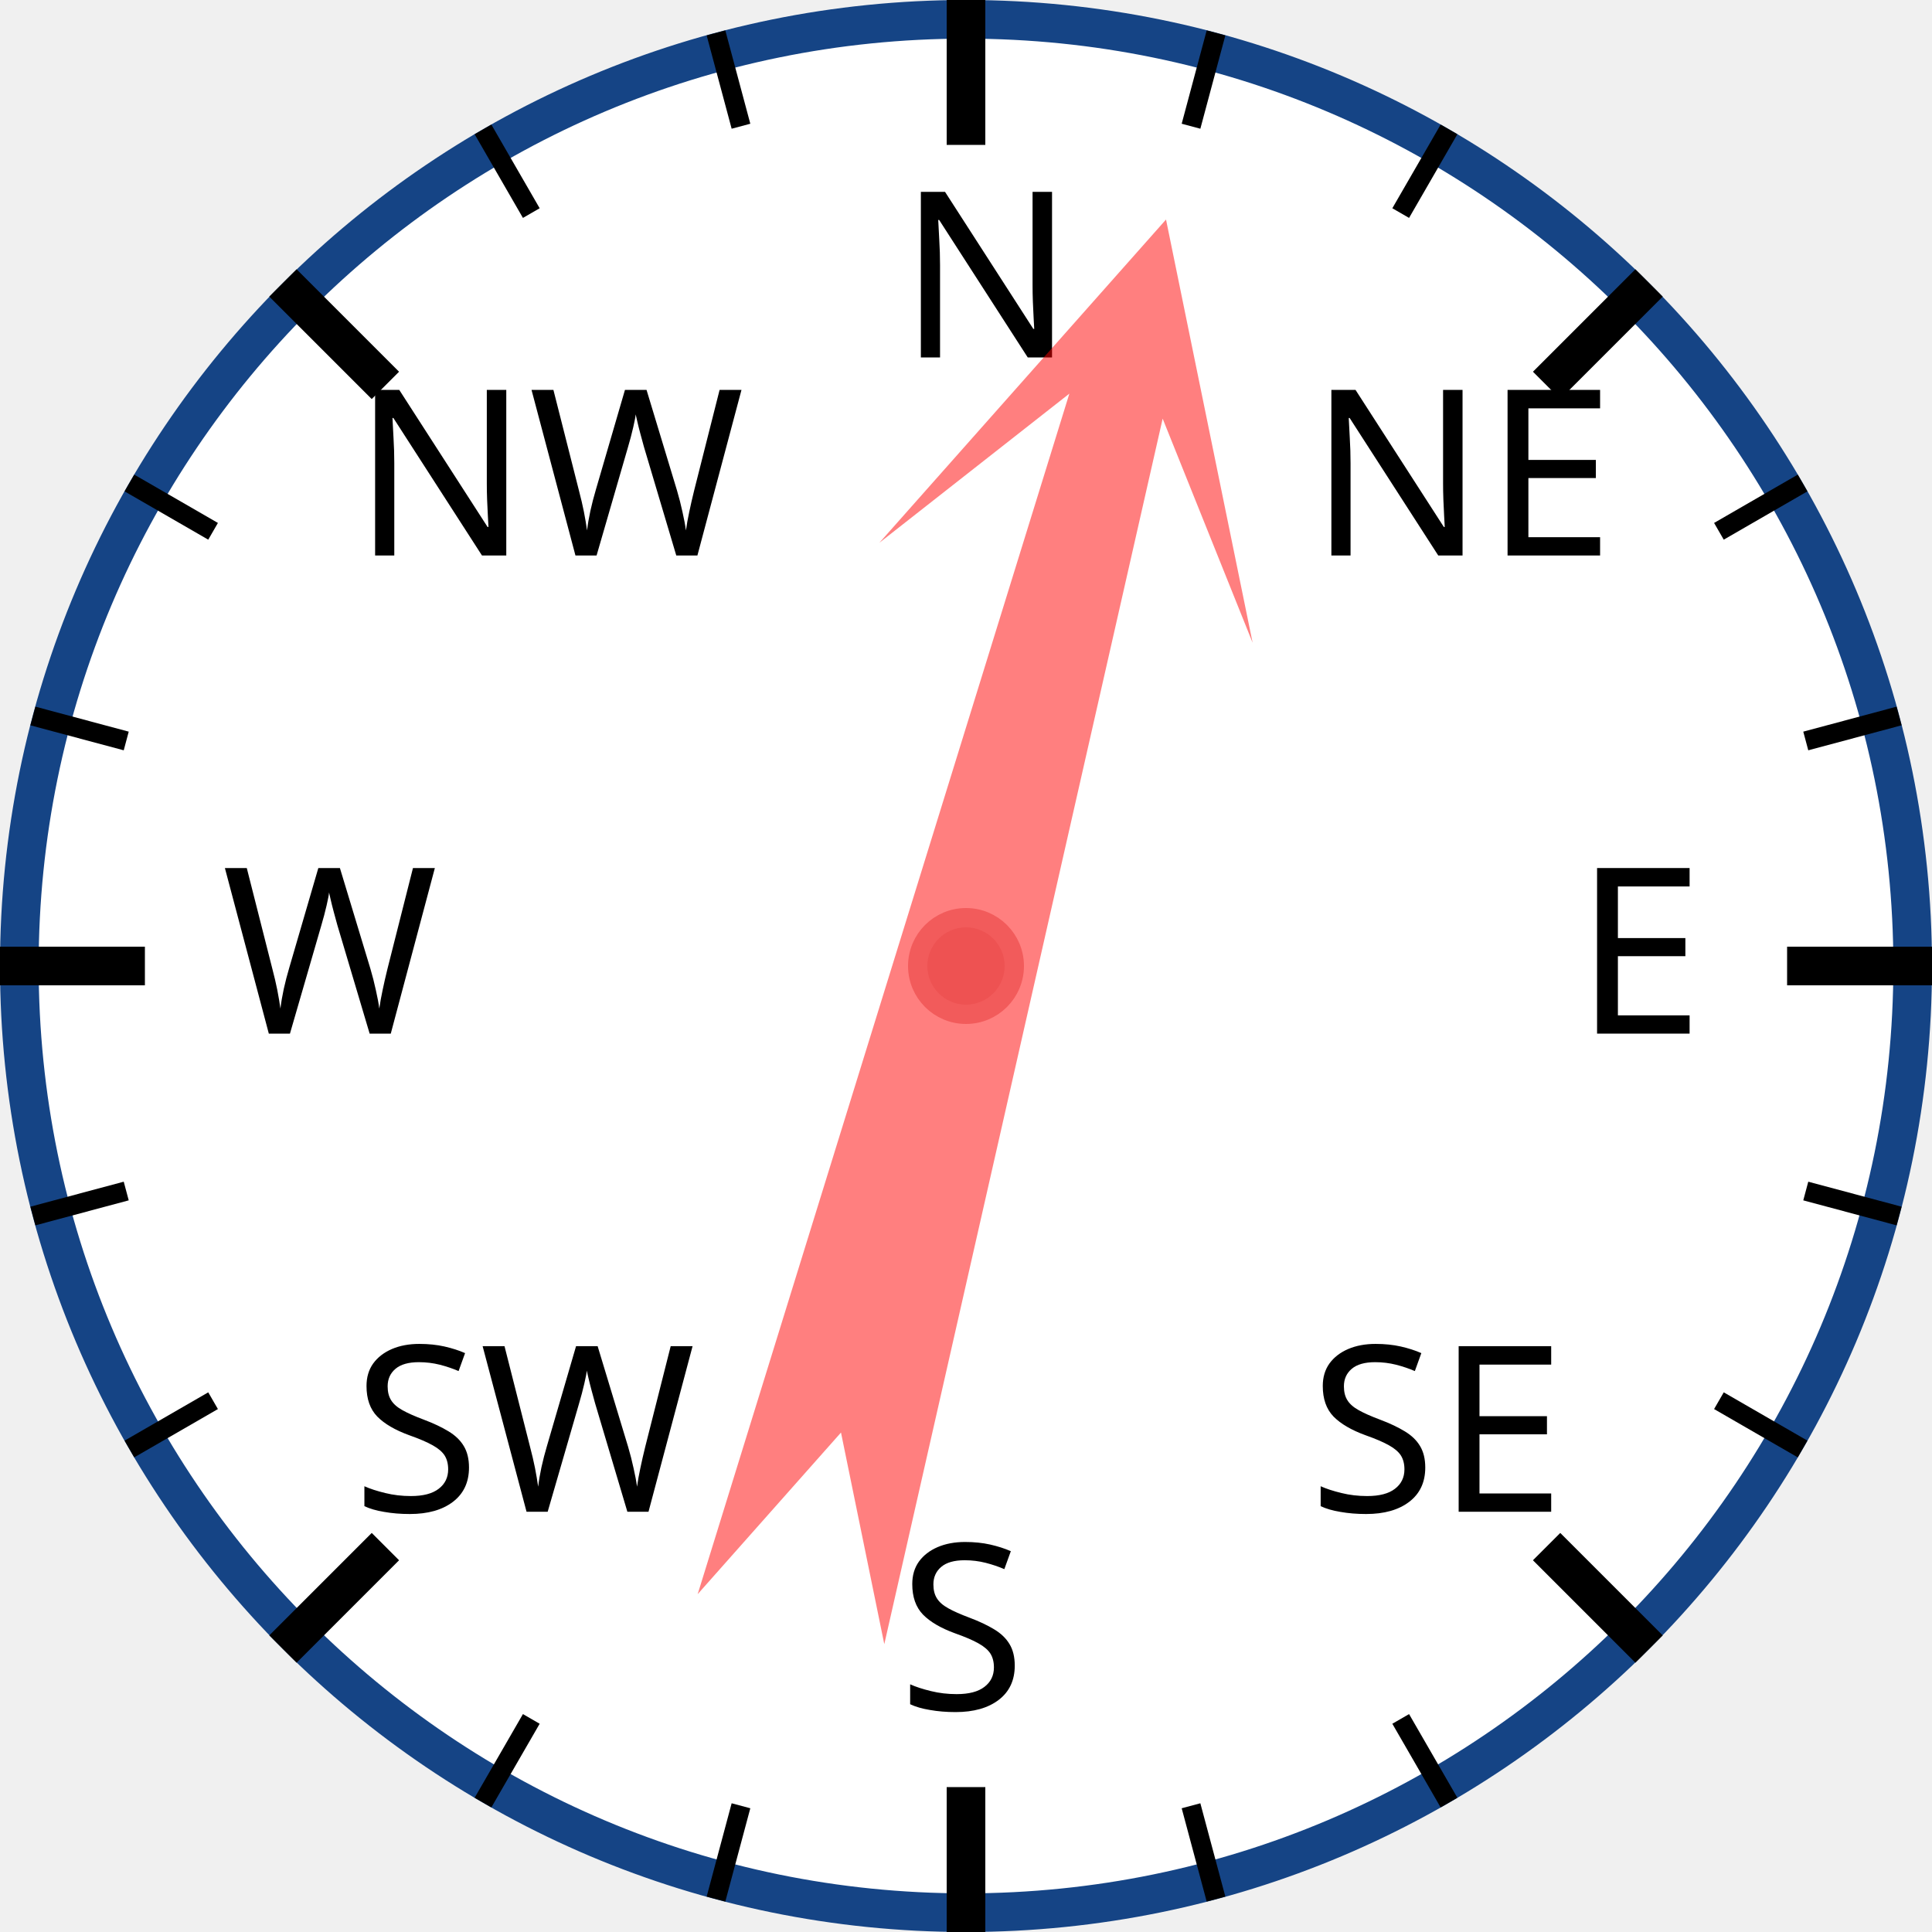
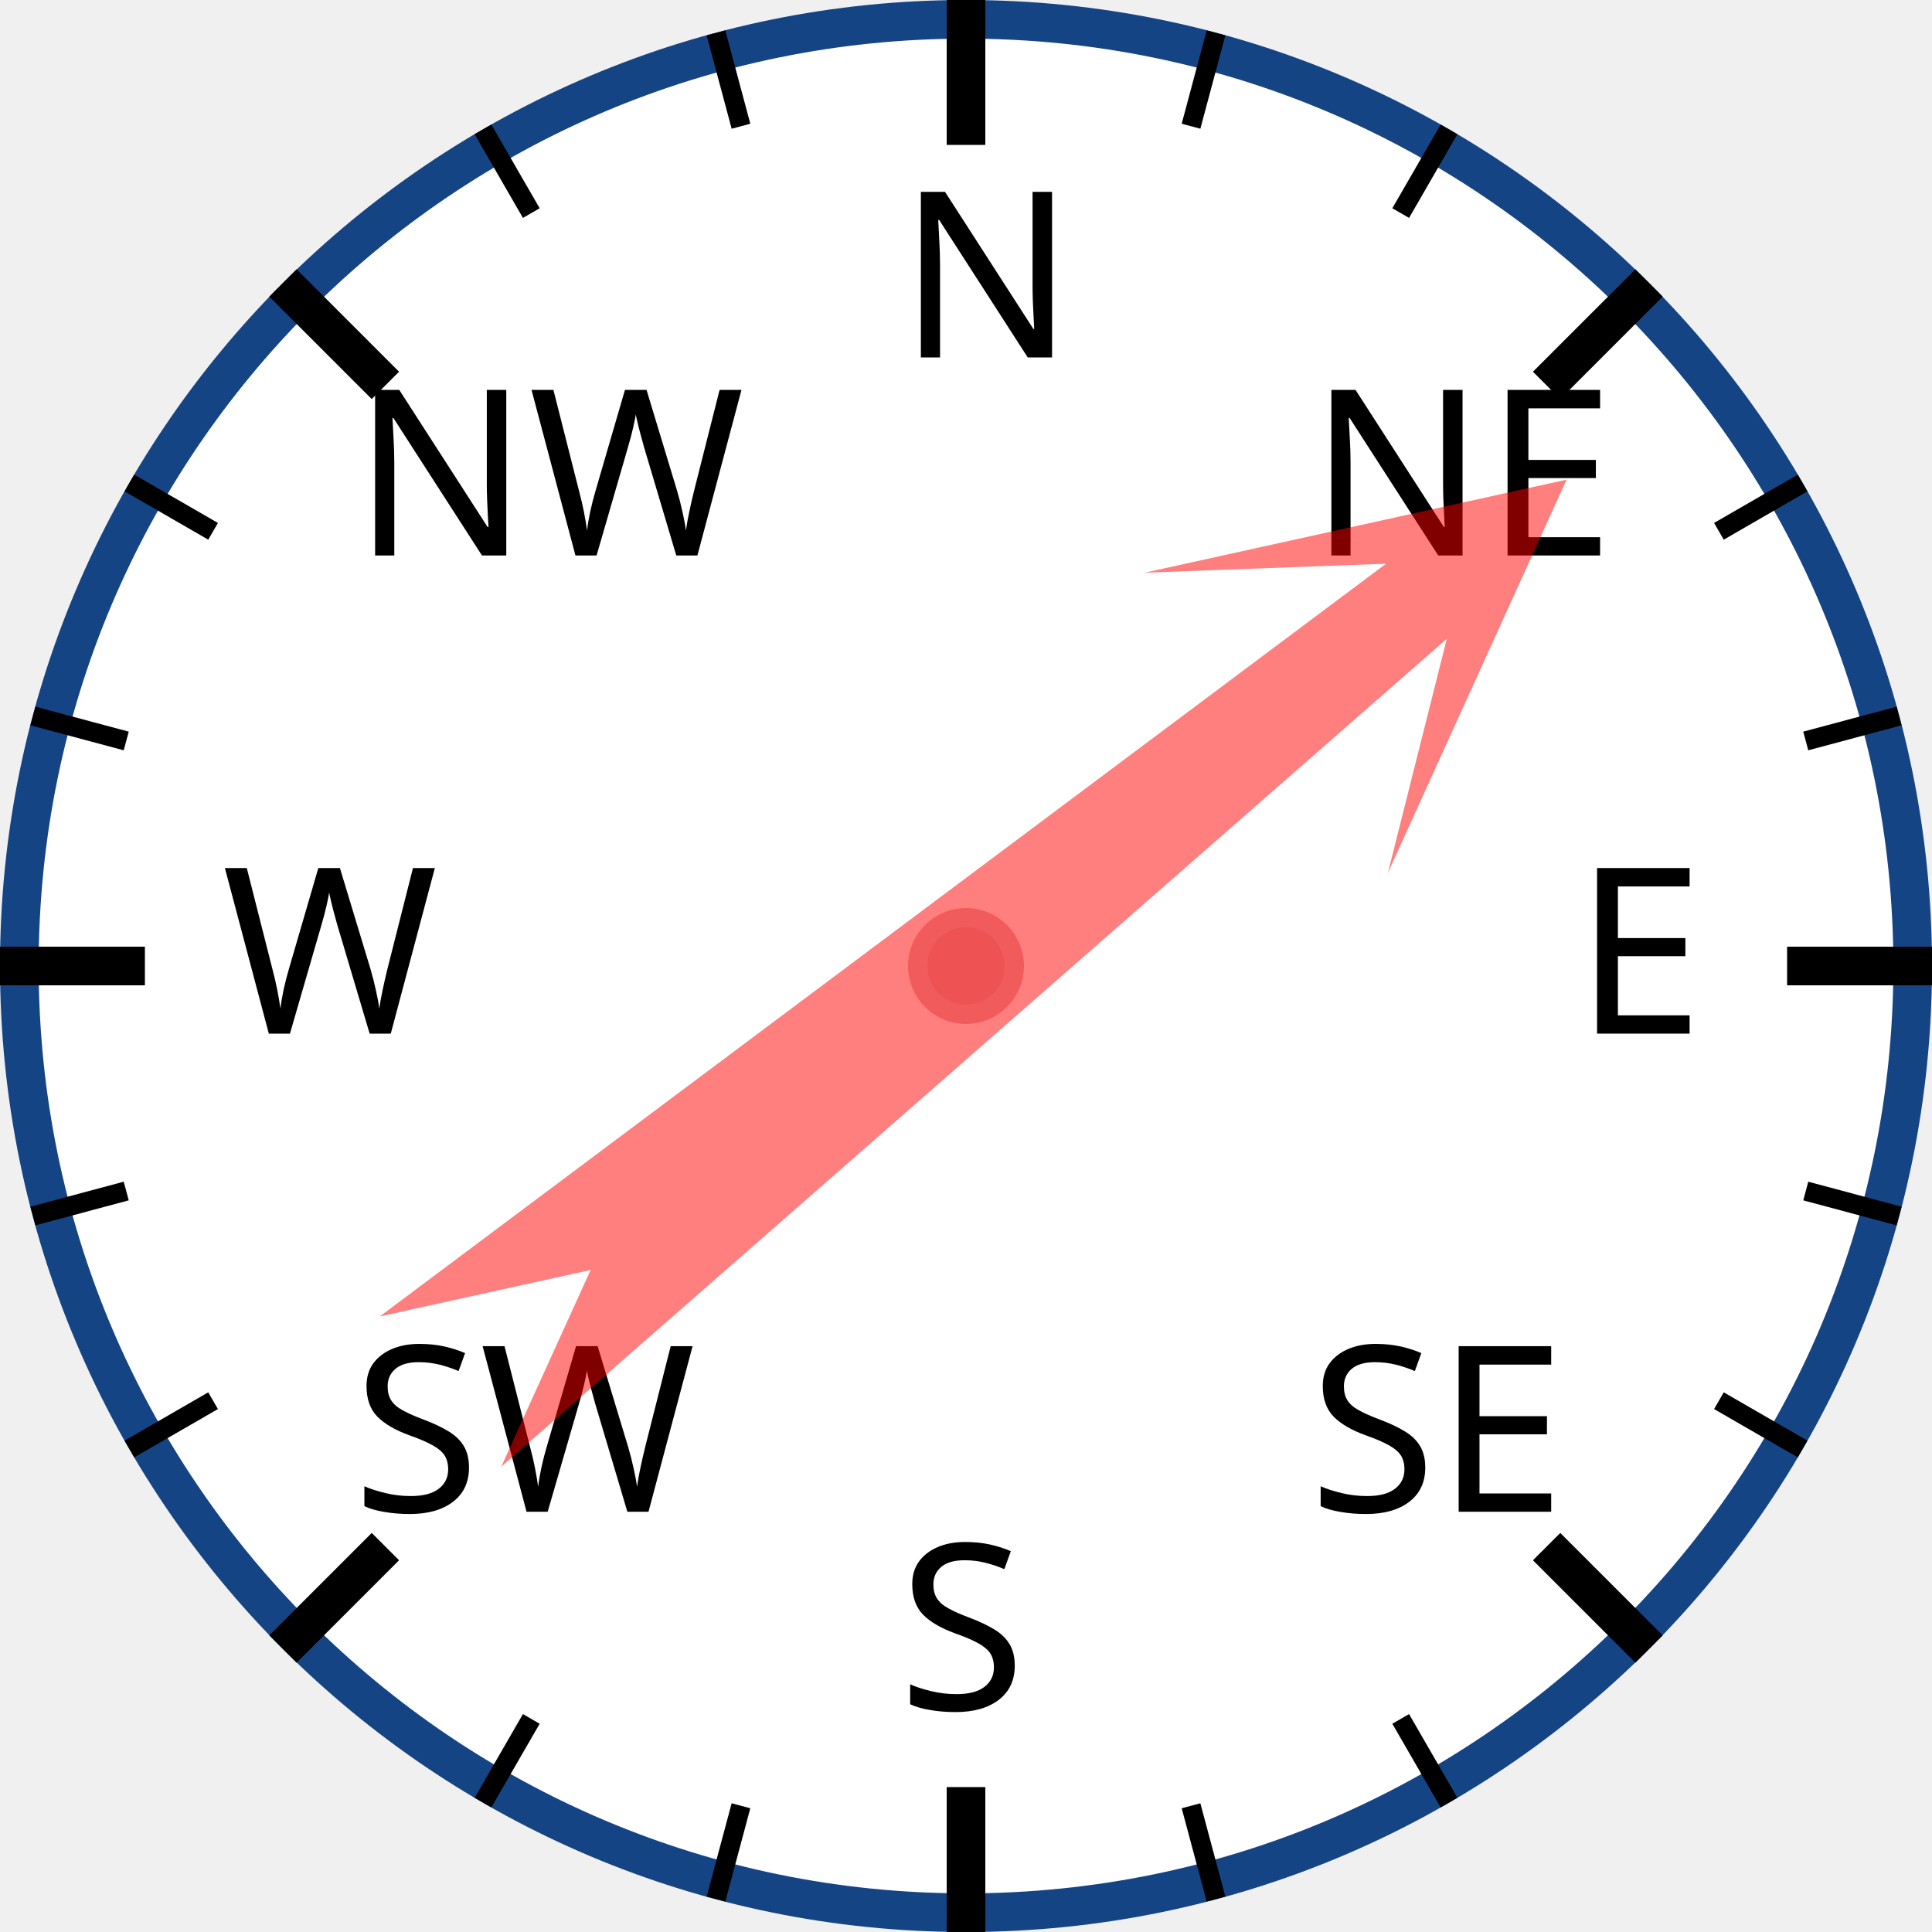
<svg xmlns="http://www.w3.org/2000/svg" width="120px" height="120px" viewBox="0 0 200 200">
  <circle cx="100" cy="100" r="98" style="fill: white; stroke: #154485; stroke-width: 4;" />
  <text x="93.0" y="37.0" style="font-family: sans-serif; font-size: 18pt;">N</text>
  <line x1="100.0" y1="0.0" x2="100.0" y2="15.0" style="stroke: black; stroke-width: 4;" />
  <line x1="74.118" y1="3.407" x2="76.706" y2="13.067" style="stroke: black; stroke-width: 2;" />
  <line x1="50" y1="13.397" x2="55" y2="22.058" style="stroke: black; stroke-width: 2;" />
  <text x="36.503" y="57.503" style="font-family: sans-serif; font-size: 18pt;">NW</text>
  <line x1="29.289" y1="29.289" x2="39.896" y2="39.896" style="stroke: black; stroke-width: 4;" />
  <line x1="13.397" y1="50" x2="22.058" y2="55" style="stroke: black; stroke-width: 2;" />
  <line x1="3.407" y1="74.118" x2="13.067" y2="76.706" style="stroke: black; stroke-width: 2;" />
  <text x="23.0" y="107.0" style="font-family: sans-serif; font-size: 18pt;">W</text>
  <line x1="0.0" y1="100.0" x2="15.0" y2="100.0" style="stroke: black; stroke-width: 4;" />
  <line x1="3.407" y1="125.882" x2="13.067" y2="123.294" style="stroke: black; stroke-width: 2;" />
  <line x1="13.397" y1="150" x2="22.058" y2="145" style="stroke: black; stroke-width: 2;" />
  <text x="36.503" y="156.497" style="font-family: sans-serif; font-size: 18pt;">SW</text>
  <line x1="29.289" y1="170.711" x2="39.896" y2="160.104" style="stroke: black; stroke-width: 4;" />
  <line x1="50" y1="186.603" x2="55" y2="177.942" style="stroke: black; stroke-width: 2;" />
  <line x1="74.118" y1="196.593" x2="76.706" y2="186.933" style="stroke: black; stroke-width: 2;" />
  <text x="93" y="177.0" style="font-family: sans-serif; font-size: 18pt;">S</text>
  <line x1="100" y1="200.0" x2="100" y2="185.0" style="stroke: black; stroke-width: 4;" />
  <line x1="125.882" y1="196.593" x2="123.294" y2="186.933" style="stroke: black; stroke-width: 2;" />
  <line x1="150.0" y1="186.603" x2="145.0" y2="177.942" style="stroke: black; stroke-width: 2;" />
  <text x="135.497" y="156.497" style="font-family: sans-serif; font-size: 18pt;">SE</text>
  <line x1="170.711" y1="170.711" x2="160.104" y2="160.104" style="stroke: black; stroke-width: 4;" />
  <line x1="186.603" y1="150" x2="177.942" y2="145" style="stroke: black; stroke-width: 2;" />
  <line x1="196.593" y1="125.882" x2="186.933" y2="123.294" style="stroke: black; stroke-width: 2;" />
  <text x="163.0" y="107" style="font-family: sans-serif; font-size: 18pt;">E</text>
  <line x1="200.0" y1="100" x2="185.0" y2="100" style="stroke: black; stroke-width: 4;" />
  <line x1="196.593" y1="74.118" x2="186.933" y2="76.706" style="stroke: black; stroke-width: 2;" />
  <line x1="186.603" y1="50" x2="177.942" y2="55" style="stroke: black; stroke-width: 2;" />
  <text x="135.497" y="57.503" style="font-family: sans-serif; font-size: 18pt;">NE</text>
  <line x1="170.711" y1="29.289" x2="160.104" y2="39.896" style="stroke: black; stroke-width: 4;" />
  <line x1="150" y1="13.397" x2="145" y2="22.058" style="stroke: black; stroke-width: 2;" />
  <line x1="125.882" y1="3.407" x2="123.294" y2="13.067" style="stroke: black; stroke-width: 2;" />
-   <polygon points="100 20 120 60 105 40 110 170 100 150 90 170 95 40 80 60" style="fill: red; fill-opacity: 0.5;" transform="rotate(15,100,100)" />
+   <polygon points="100 20 120 60 105 40 110 170 100 150 90 170 95 40 80 60" style="fill: red; fill-opacity: 0.5;" transform="rotate(51,100,100)" />
  <circle cx="100" cy="100" r="5" style="fill: #EE5252; stroke: #F25B5B; stroke-width: 2;" />
</svg>
